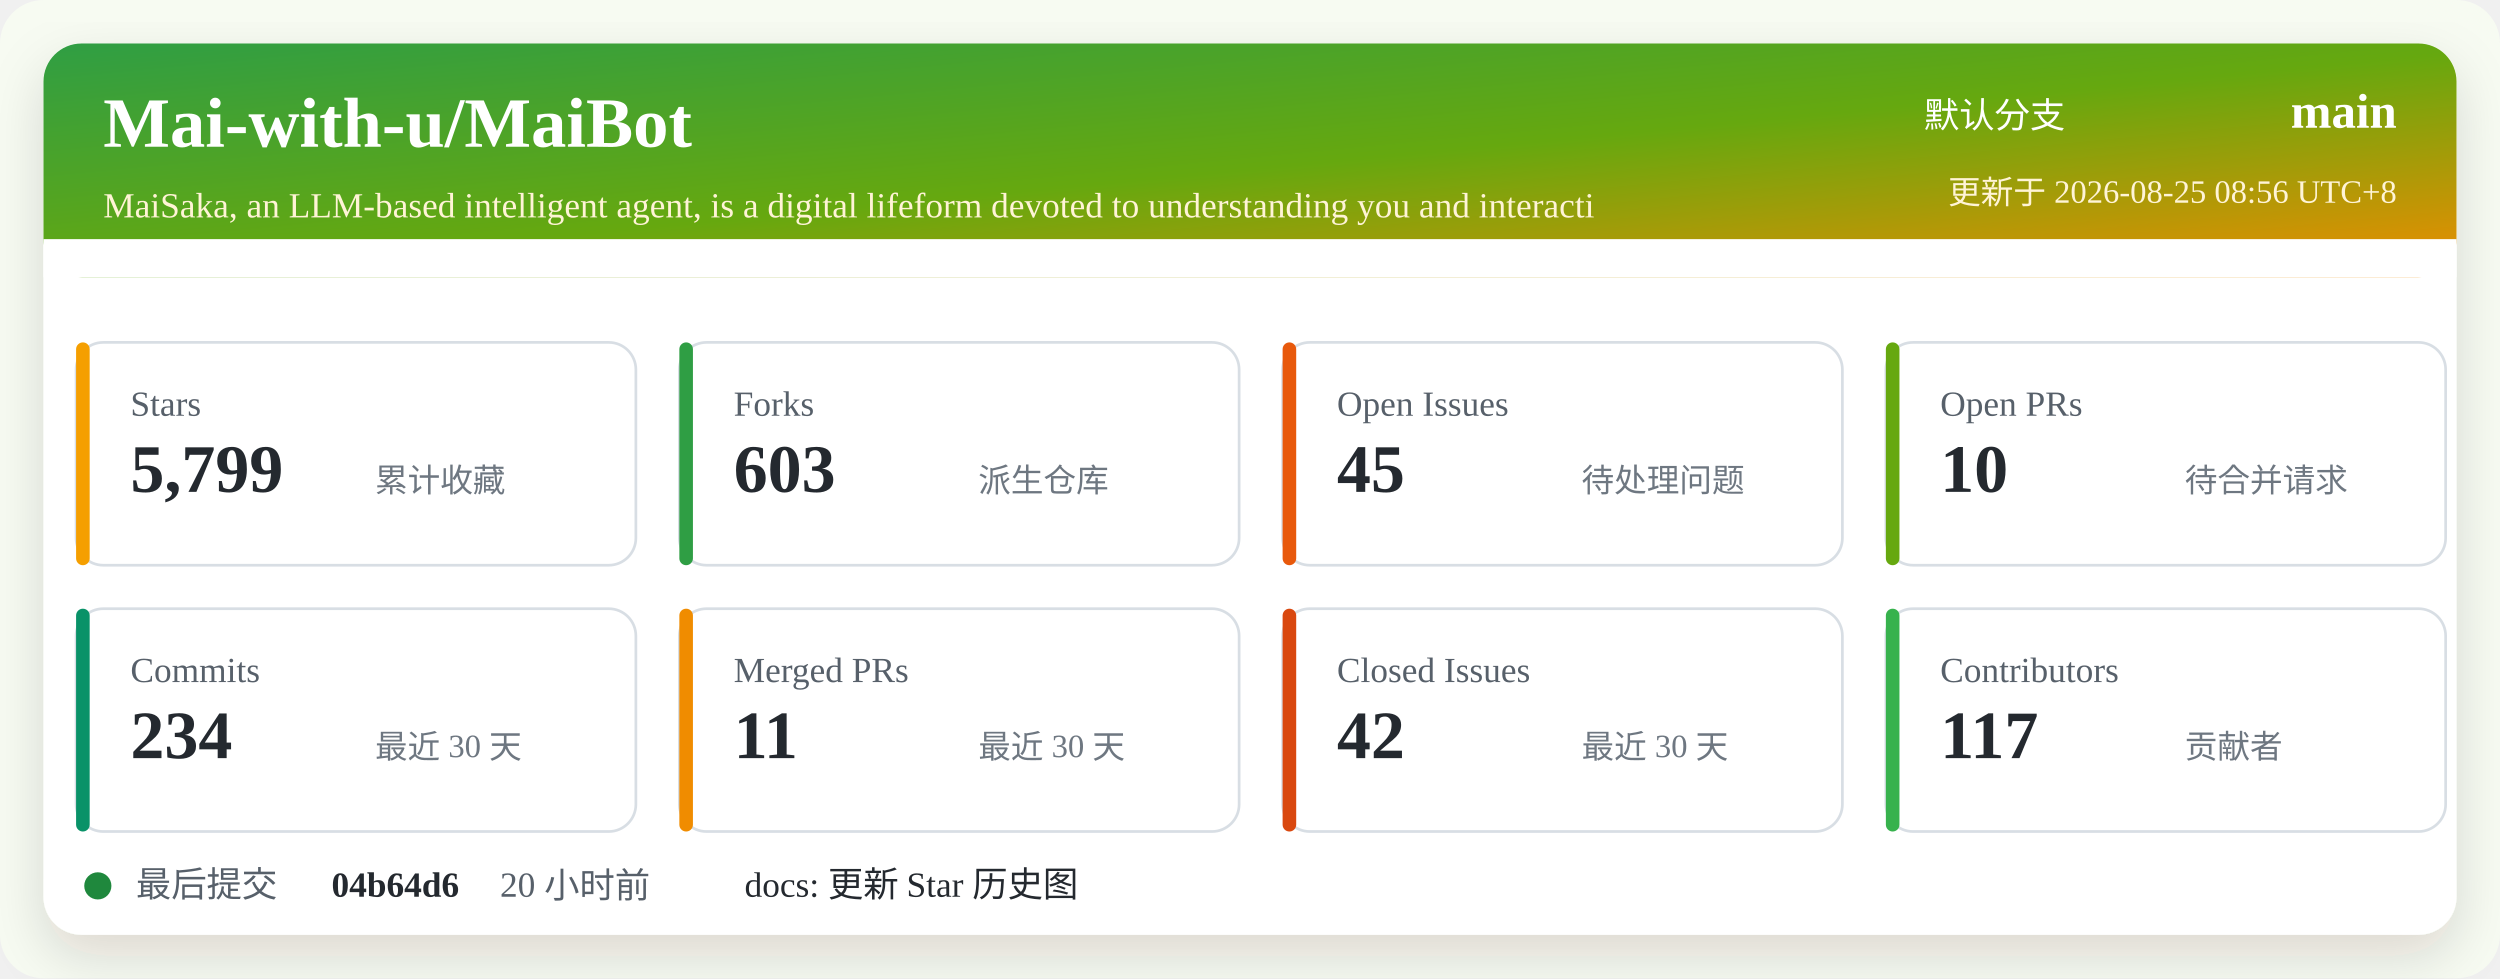
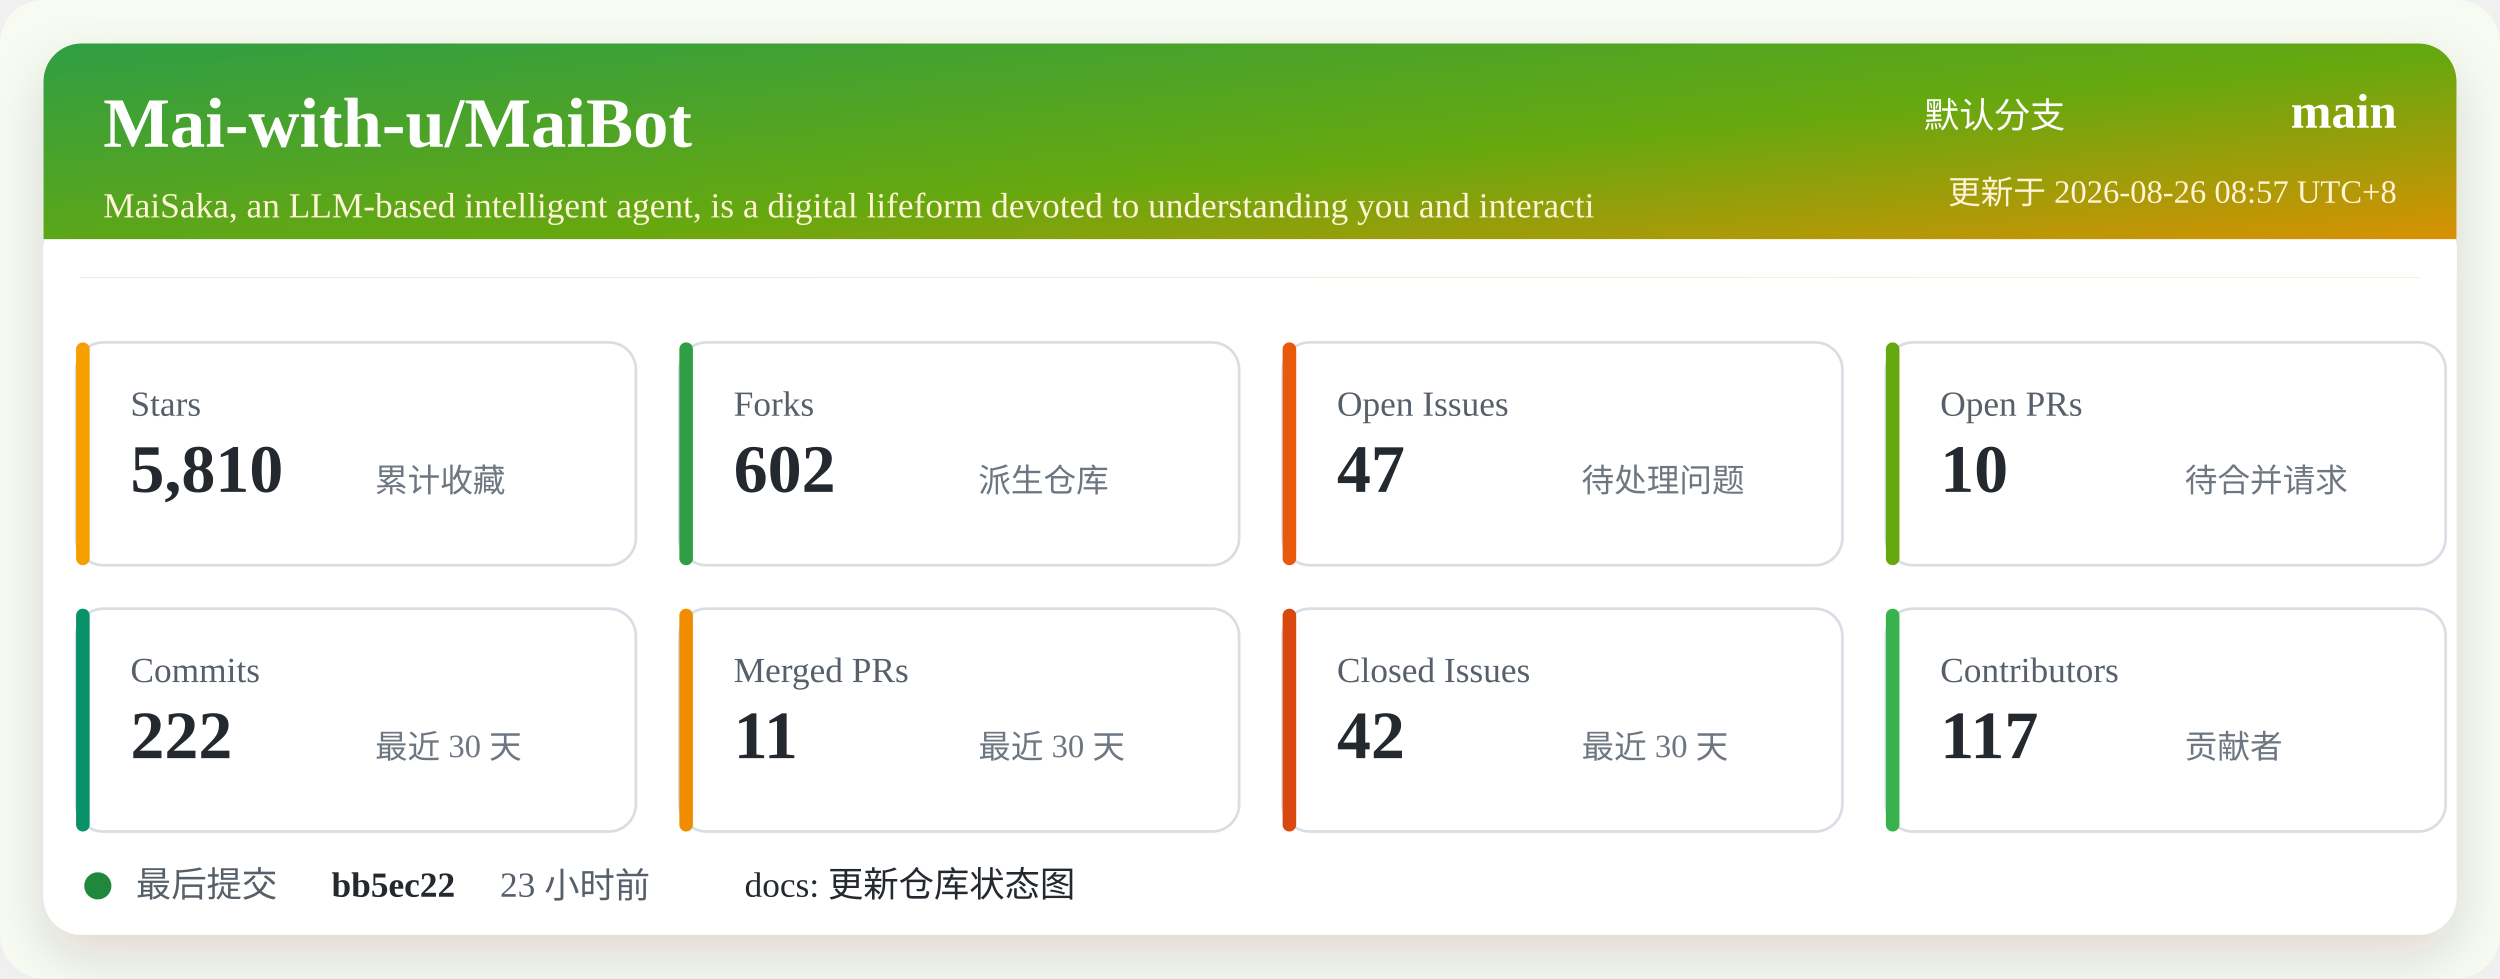
<svg xmlns="http://www.w3.org/2000/svg" width="920" height="360" viewBox="0 0 920 360" role="img" aria-labelledby="title desc">
  <defs>
    <linearGradient id="header" x1="0" x2="1" y1="0" y2="1">
      <stop offset="0%" stop-color="#2f9e44" />
      <stop offset="52%" stop-color="#66a80f" />
      <stop offset="100%" stop-color="#f08c00" />
    </linearGradient>
    <filter id="shadow" x="-5%" y="-5%" width="110%" height="110%">
      <feDropShadow dx="0" dy="8" stdDeviation="10" flood-color="#2b2318" flood-opacity="0.14" />
    </filter>
  </defs>
  <rect width="920" height="360" rx="16" fill="#f7fbf2" />
  <rect x="16" y="16" width="888" height="328" rx="14" fill="#ffffff" filter="url(#shadow)" />
  <rect x="16" y="16" width="888" height="86" rx="14" fill="url(#header)" />
  <path d="M16 88 H904 V102 H16 Z" fill="#ffffff" />
  <text x="38" y="54" fill="#ffffff" font-size="26" font-weight="700">Mai-with-u/MaiBot</text>
  <text x="38" y="80" fill="#fff4d6" font-size="13">MaiSaka, an LLM-based intelligent agent, is a digital lifeform devoted to understanding you and interacti</text>
  <text x="760" y="47" fill="#ffffff" font-size="13" text-anchor="end">默认分支</text>
  <text x="882" y="47" fill="#ffffff" font-size="18" font-weight="700" text-anchor="end">main</text>
-   <text x="882" y="75" fill="#fff4d6" font-size="12" text-anchor="end">更新于 2026-08-25 08:56 UTC+8</text>
+   <text x="882" y="75" fill="#fff4d6" font-size="12" text-anchor="end">更新于 2026-08-26 08:57 UTC+8</text>
  <g transform="translate(28 126)">
    <rect width="206" height="82" rx="10" fill="#ffffff" stroke="#d8dee4" />
    <rect x="0" y="0" width="5" height="82" rx="2.5" fill="#f59f00" />
    <text x="20" y="27" fill="#57606a" font-size="13">Stars</text>
-     <text x="20" y="55" fill="#24292f" font-size="25" font-weight="700">5,799</text>
+     <text x="20" y="55" fill="#24292f" font-size="25" font-weight="700">5,810</text>
    <text x="110" y="55" fill="#6e7781" font-size="12">累计收藏</text>
  </g>
  <g transform="translate(250 126)">
    <rect width="206" height="82" rx="10" fill="#ffffff" stroke="#d8dee4" />
    <rect x="0" y="0" width="5" height="82" rx="2.5" fill="#2f9e44" />
    <text x="20" y="27" fill="#57606a" font-size="13">Forks</text>
-     <text x="20" y="55" fill="#24292f" font-size="25" font-weight="700">603</text>
+     <text x="20" y="55" fill="#24292f" font-size="25" font-weight="700">602</text>
    <text x="110" y="55" fill="#6e7781" font-size="12">派生仓库</text>
  </g>
  <g transform="translate(472 126)">
    <rect width="206" height="82" rx="10" fill="#ffffff" stroke="#d8dee4" />
    <rect x="0" y="0" width="5" height="82" rx="2.5" fill="#e8590c" />
    <text x="20" y="27" fill="#57606a" font-size="13">Open Issues</text>
-     <text x="20" y="55" fill="#24292f" font-size="25" font-weight="700">45</text>
+     <text x="20" y="55" fill="#24292f" font-size="25" font-weight="700">47</text>
    <text x="110" y="55" fill="#6e7781" font-size="12">待处理问题</text>
  </g>
  <g transform="translate(694 126)">
    <rect width="206" height="82" rx="10" fill="#ffffff" stroke="#d8dee4" />
    <rect x="0" y="0" width="5" height="82" rx="2.5" fill="#66a80f" />
    <text x="20" y="27" fill="#57606a" font-size="13">Open PRs</text>
    <text x="20" y="55" fill="#24292f" font-size="25" font-weight="700">10</text>
    <text x="110" y="55" fill="#6e7781" font-size="12">待合并请求</text>
  </g>
  <g transform="translate(28 224)">
    <rect width="206" height="82" rx="10" fill="#ffffff" stroke="#d8dee4" />
    <rect x="0" y="0" width="5" height="82" rx="2.5" fill="#099268" />
    <text x="20" y="27" fill="#57606a" font-size="13">Commits</text>
-     <text x="20" y="55" fill="#24292f" font-size="25" font-weight="700">234</text>
+     <text x="20" y="55" fill="#24292f" font-size="25" font-weight="700">222</text>
    <text x="110" y="55" fill="#6e7781" font-size="12">最近 30 天</text>
  </g>
  <g transform="translate(250 224)">
    <rect width="206" height="82" rx="10" fill="#ffffff" stroke="#d8dee4" />
    <rect x="0" y="0" width="5" height="82" rx="2.5" fill="#f08c00" />
    <text x="20" y="27" fill="#57606a" font-size="13">Merged PRs</text>
    <text x="20" y="55" fill="#24292f" font-size="25" font-weight="700">11</text>
    <text x="110" y="55" fill="#6e7781" font-size="12">最近 30 天</text>
  </g>
  <g transform="translate(472 224)">
    <rect width="206" height="82" rx="10" fill="#ffffff" stroke="#d8dee4" />
    <rect x="0" y="0" width="5" height="82" rx="2.5" fill="#d9480f" />
    <text x="20" y="27" fill="#57606a" font-size="13">Closed Issues</text>
    <text x="20" y="55" fill="#24292f" font-size="25" font-weight="700">42</text>
    <text x="110" y="55" fill="#6e7781" font-size="12">最近 30 天</text>
  </g>
  <g transform="translate(694 224)">
    <rect width="206" height="82" rx="10" fill="#ffffff" stroke="#d8dee4" />
    <rect x="0" y="0" width="5" height="82" rx="2.5" fill="#37b24d" />
    <text x="20" y="27" fill="#57606a" font-size="13">Contributors</text>
    <text x="20" y="55" fill="#24292f" font-size="25" font-weight="700">117</text>
    <text x="110" y="55" fill="#6e7781" font-size="12">贡献者</text>
  </g>
  <g transform="translate(28 318)">
    <circle cx="8" cy="8" r="5" fill="#1f883d" />
    <text x="22" y="12" fill="#57606a" font-size="13">最后提交</text>
-     <text x="94" y="12" fill="#24292f" font-size="13" font-weight="700">04b64d6</text>
-     <text x="156" y="12" fill="#57606a" font-size="13">20 小时前</text>
-     <text x="246" y="12" fill="#24292f" font-size="13">docs: 更新 Star 历史图</text>
+     <text x="94" y="12" fill="#24292f" font-size="13" font-weight="700">bb5ec22</text>
+     <text x="156" y="12" fill="#57606a" font-size="13">23 小时前</text>
+     <text x="246" y="12" fill="#24292f" font-size="13">docs: 更新仓库状态图</text>
  </g>
</svg>
